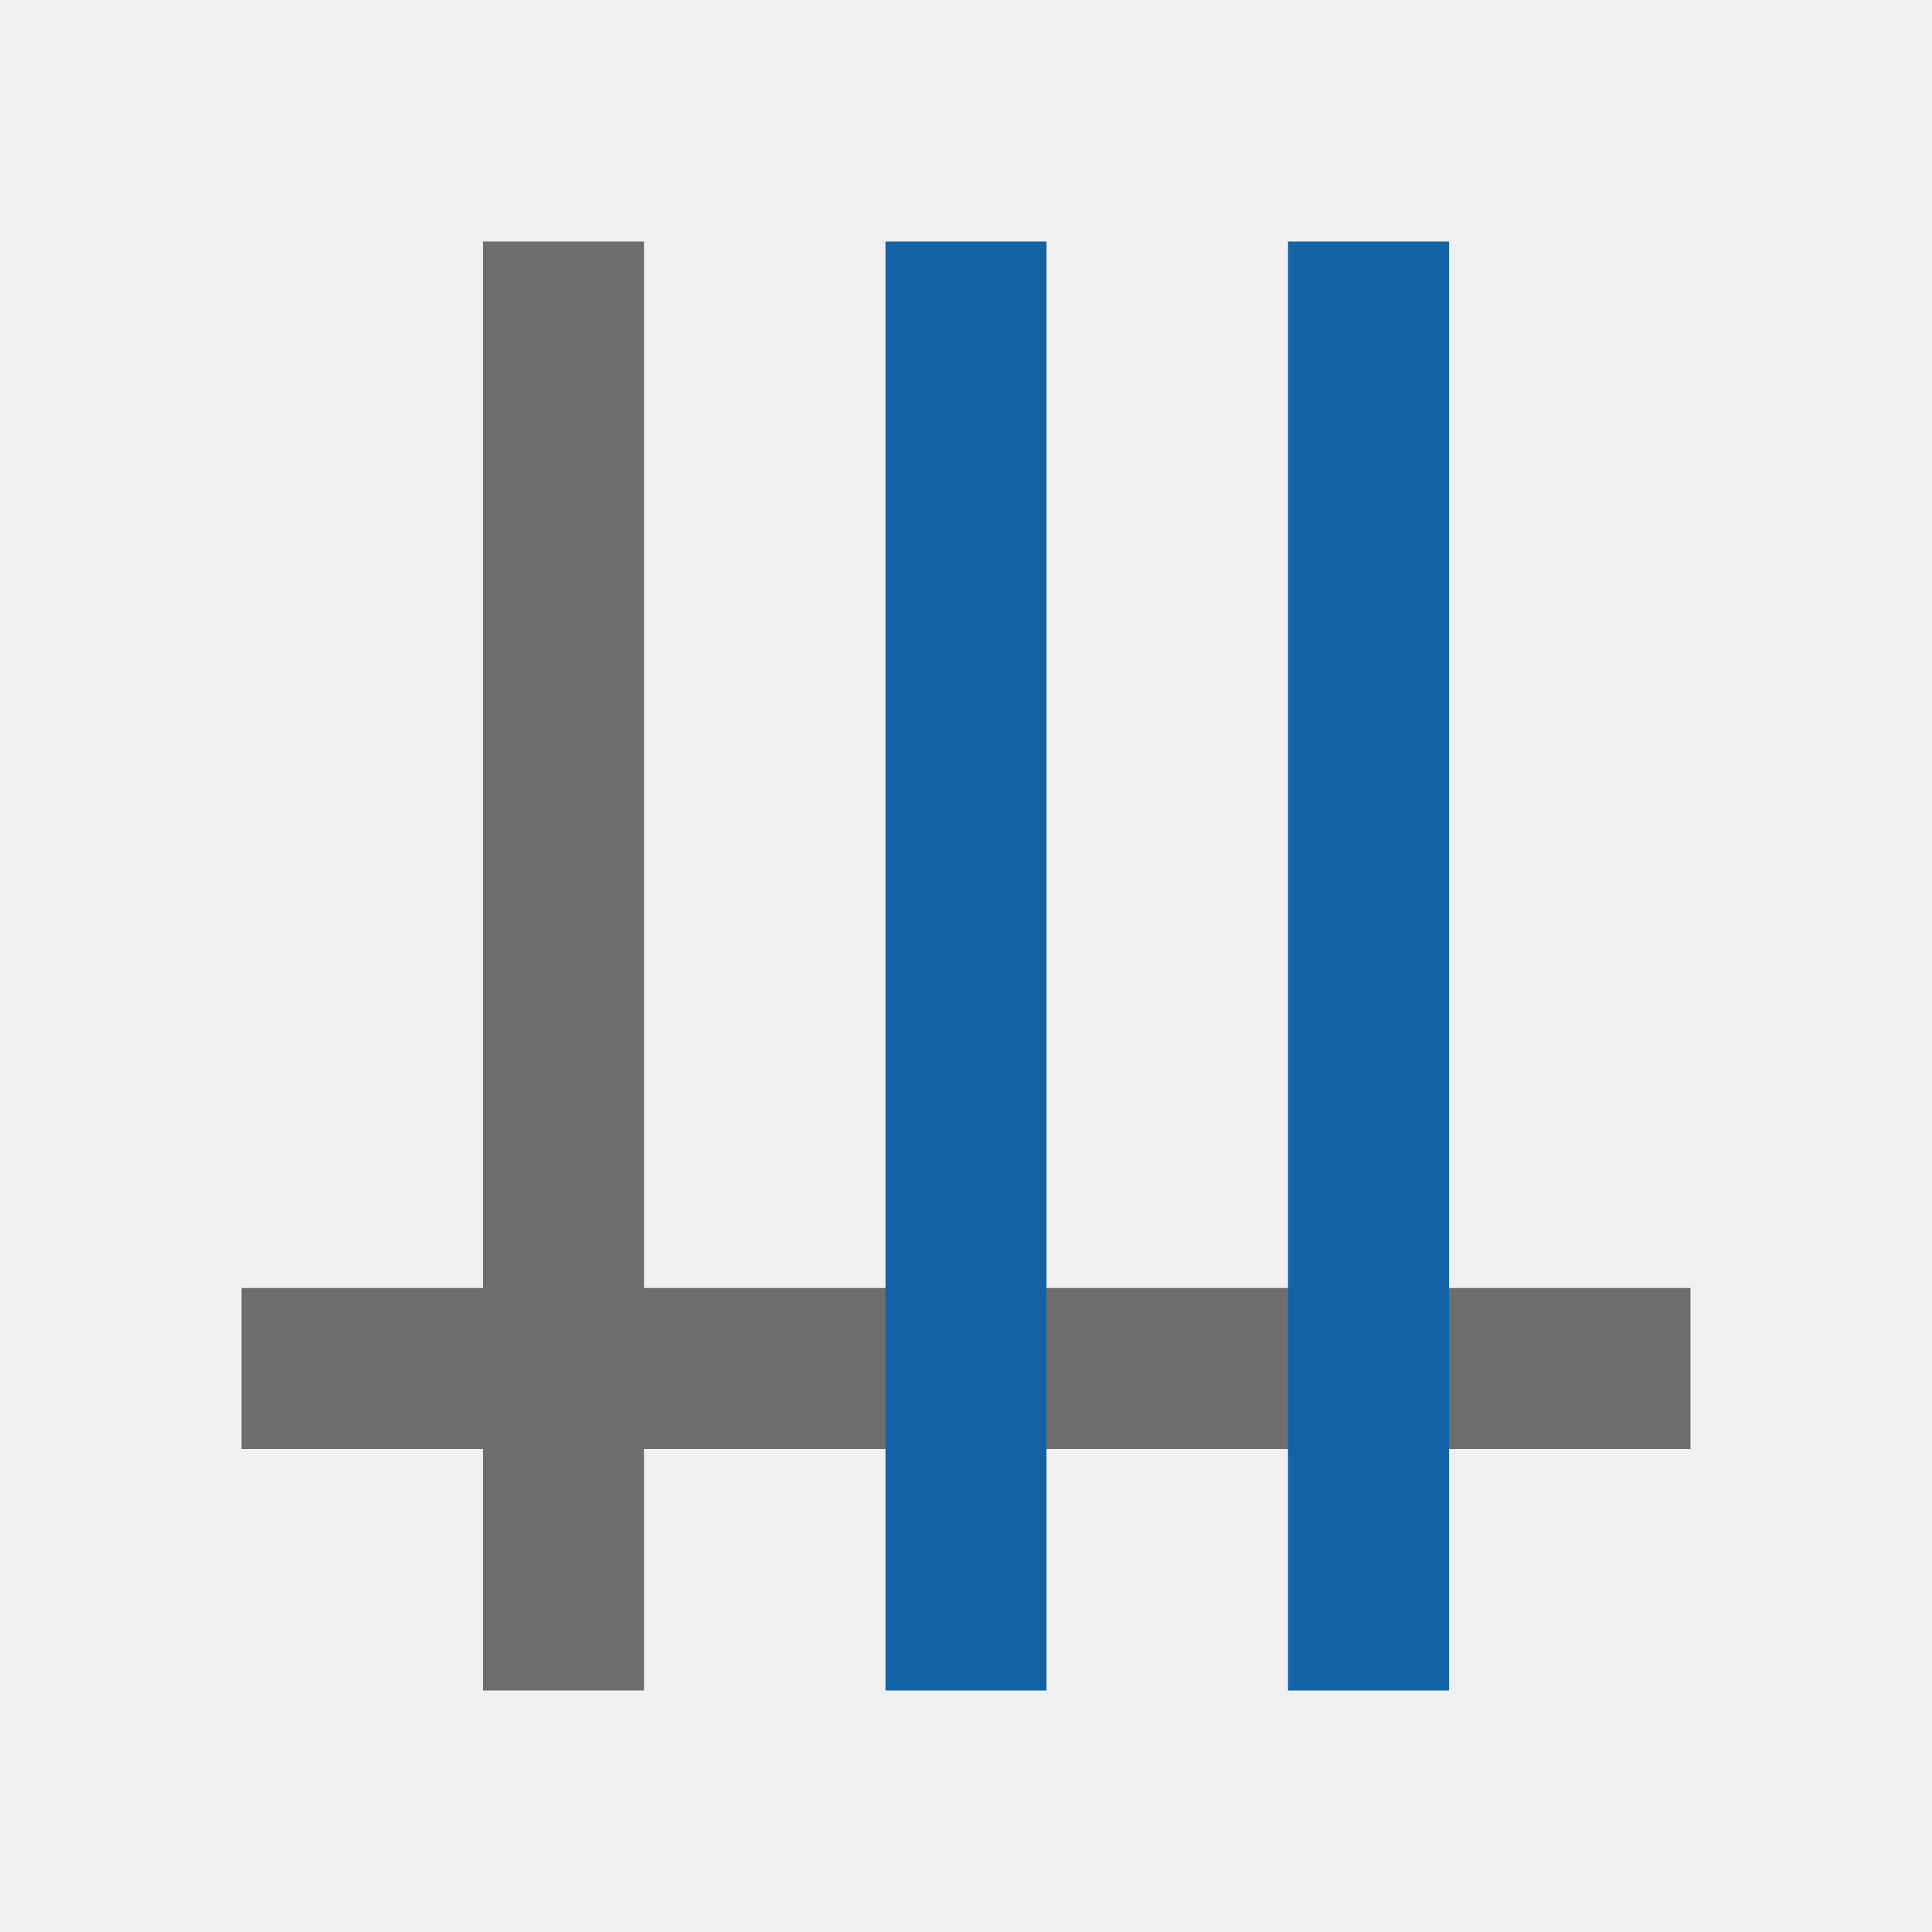
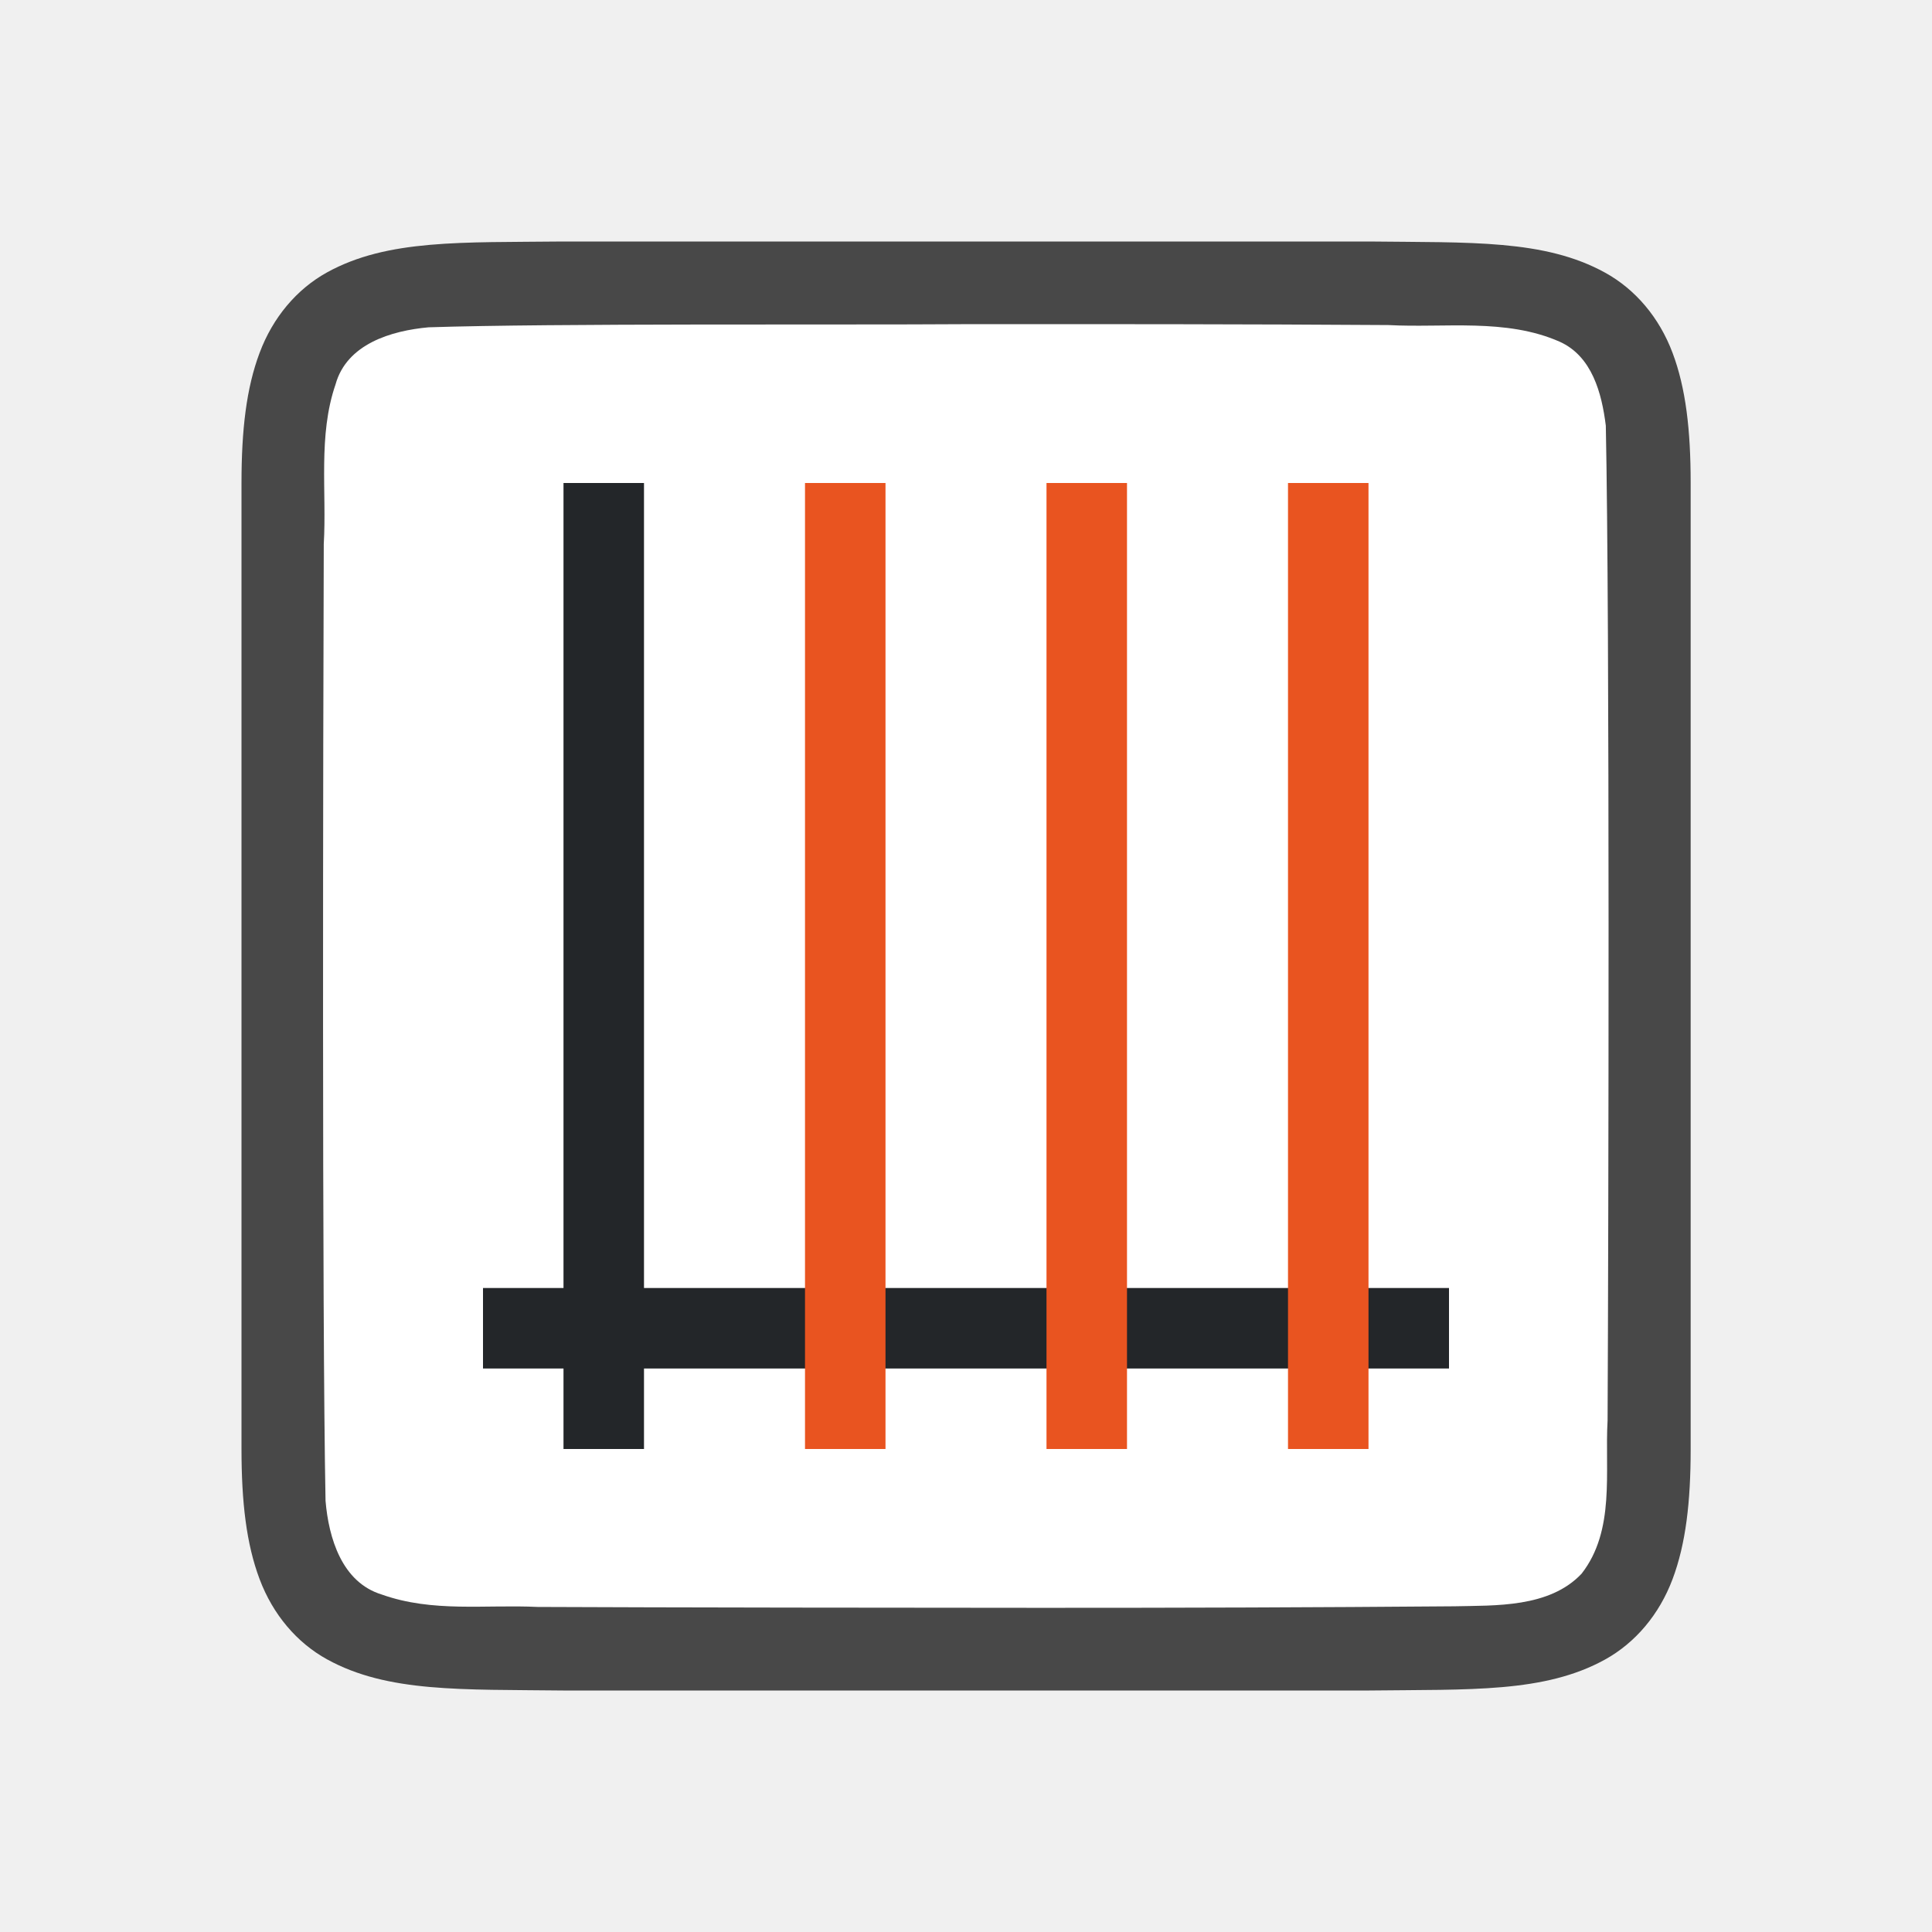
<svg xmlns="http://www.w3.org/2000/svg" viewBox="0 0 24 24" version="1.1" id="svg6">
  <defs id="defs10" />
-   <rect style="opacity:1;fill:#6d6d6d;fill-opacity:1;fill-rule:nonzero;stroke:none;stroke-width:2.619;stroke-linecap:round;stroke-linejoin:round;stroke-miterlimit:4;stroke-dasharray:none;stroke-opacity:1" id="rect837" width="2" height="18" x="6" y="3" />
-   <rect style="opacity:1;fill:#6d6d6d;fill-opacity:1;fill-rule:nonzero;stroke:none;stroke-width:2.619;stroke-linecap:round;stroke-linejoin:round;stroke-miterlimit:4;stroke-dasharray:none;stroke-opacity:1" id="rect829" width="2" height="18" x="16" y="-21" transform="rotate(90)" />
-   <path id="rect846" style="opacity:1;fill:#1463a5;fill-opacity:1;fill-rule:nonzero;stroke:none;stroke-width:2.619;stroke-linecap:round;stroke-linejoin:round;stroke-miterlimit:4;stroke-dasharray:none;stroke-opacity:1" d="M 18,21 H 16 V 3 h 2 z m -5,0 H 11 V 3 h 2 z" />
+   <path id="path4237-1" d="M 6.994,3 C 5.736,3.014 4.815,2.969 4.062,3.384 3.686,3.592 3.389,3.944 3.225,4.383 3.06,4.821 3,5.342 3,6 V 7.488 18 c 0,0.658 0.06,1.179 0.225,1.617 0.165,0.439 0.462,0.789 0.838,0.996 0.753,0.415 1.674,0.372 2.932,0.387 h 0.002 10.006 0.004 c 1.258,-0.015 2.179,0.031 2.932,-0.385 0.376,-0.208 0.673,-0.559 0.838,-0.998 0.165,-0.439 0.225,-0.96 0.225,-1.617 V 7.467 6 c 0,-0.658 -0.06,-1.179 -0.225,-1.617 -0.165,-0.439 -0.462,-0.789 -0.838,-0.996 -0.753,-0.415 -1.674,-0.372 -2.932,-0.387 h -0.002 -10.006 z" style="font-style:normal;font-variant:normal;font-weight:normal;font-stretch:normal;font-size:15px;line-height:125%;font-family:Ubuntu;-inkscape-font-specification:Ubuntu;text-align:center;letter-spacing:0px;word-spacing:0px;writing-mode:lr-tb;text-anchor:middle;display:inline;opacity:0.7;fill:#000000;fill-opacity:1;stroke:none;stroke-width:1" />
+   <path id="path1993" d="M 11.983,4.027 C 10.427,4.038 6.873,4.015 5.323,4.066 4.862,4.108 4.307,4.272 4.168,4.776 3.949,5.411 4.06,6.109 4.022,6.758 c -0.008,2.297 -0.023,9.596 0.022,11.886 0.039,0.462 0.203,1.013 0.699,1.164 0.632,0.225 1.284,0.123 1.936,0.154 1.424,0.007 4.851,0.011 6.276,0.011 1.705,3.5e-4 3.408,-0.005 5.107,-0.019 0.512,-0.012 1.184,0.02 1.585,-0.405 0.421,-0.54 0.287,-1.268 0.323,-1.904 0.012,-2.444 0.028,-9.911 -0.022,-12.357 C 19.898,4.886 19.778,4.425 19.373,4.244 18.704,3.95 17.946,4.076 17.247,4.038 15.492,4.026 13.738,4.026 11.983,4.027 Z" style="opacity:1;vector-effect:none;fill:#ffffff;fill-opacity:1;stroke:none;stroke-width:1;stroke-linecap:round;stroke-linejoin:bevel;stroke-miterlimit:4;stroke-dasharray:none;stroke-dashoffset:0;stroke-opacity:1" />
+   <rect style="fill:#232629;fill-opacity:1;fill-rule:evenodd;stroke-width:2;stroke-linecap:round;stroke-linejoin:round" id="rect846" width="1" height="12" x="7" y="6" />
+   <rect style="fill:#232629;fill-opacity:1;fill-rule:evenodd;stroke-width:2;stroke-linecap:round;stroke-linejoin:round" id="rect848" width="12" height="1" x="6" y="16" />
+   <rect style="fill:#e95420;fill-rule:evenodd;stroke-width:2;stroke-linecap:round;stroke-linejoin:round" id="rect852" width="12" height="1" x="6" y="-11" transform="rotate(90)" />
+   <rect style="fill:#e95420;fill-rule:evenodd;stroke-width:2;stroke-linecap:round;stroke-linejoin:round" id="rect856" width="12" height="1" x="6" y="-17" transform="rotate(90)" />
+   <rect style="fill:#e95420;fill-rule:evenodd;stroke-width:2;stroke-linecap:round;stroke-linejoin:round" id="rect854" width="12" height="1" x="6" y="-14" transform="rotate(90)" />
</svg>
